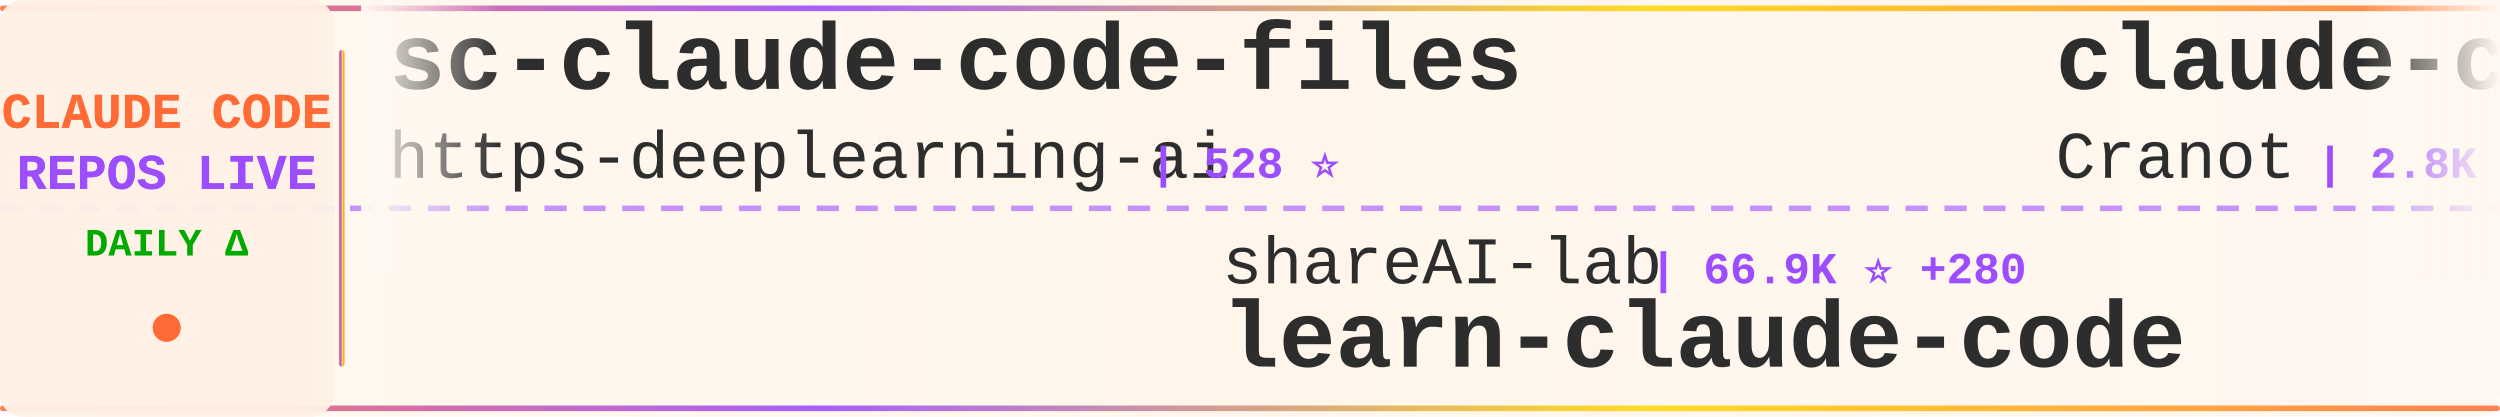
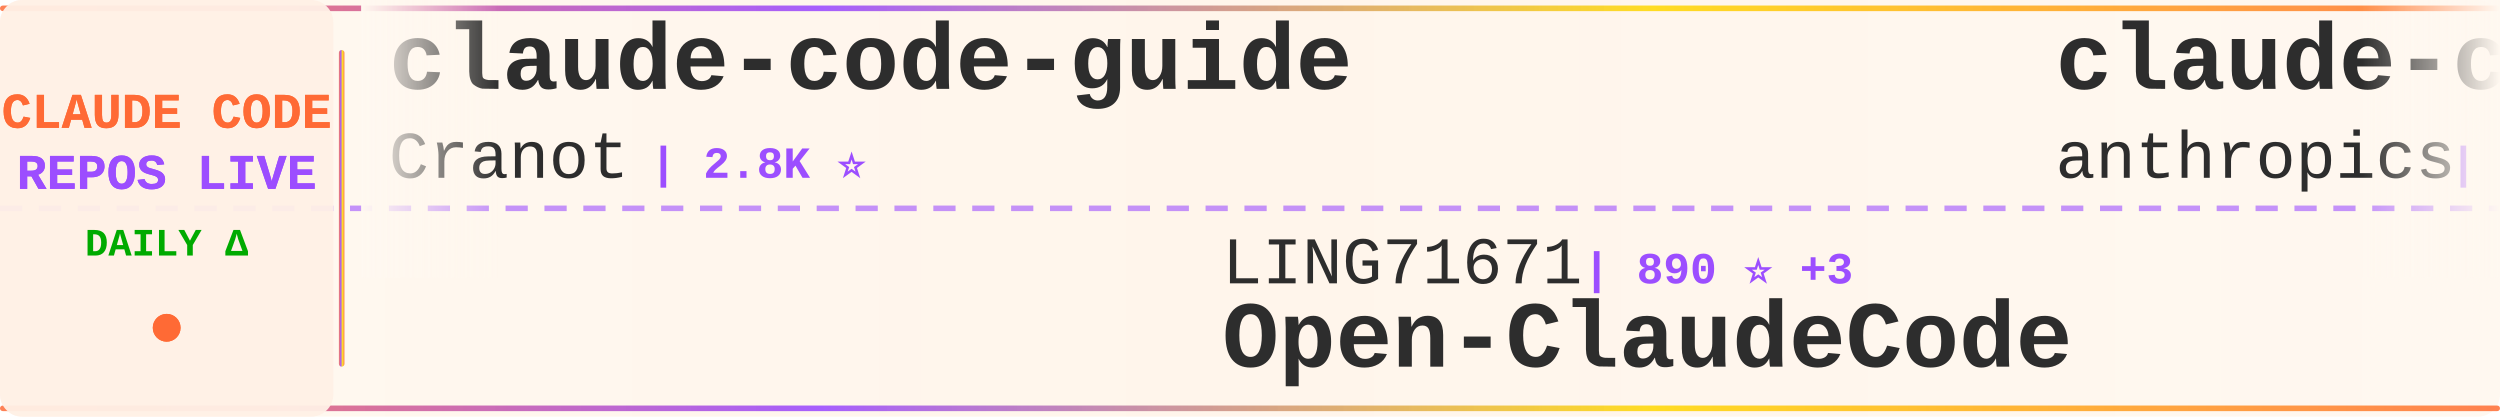
<svg xmlns="http://www.w3.org/2000/svg" width="900" height="150">
  <defs>
    <linearGradient id="tickerBg" x1="0%" y1="0%" x2="100%" y2="0%">
      <stop offset="0%" style="stop-color:#fff8f0;stop-opacity:0.98" />
      <stop offset="50%" style="stop-color:#fff5eb;stop-opacity:1" />
      <stop offset="100%" style="stop-color:#fff8f0;stop-opacity:0.98" />
    </linearGradient>
    <linearGradient id="borderGrad" x1="0%" y1="0%" x2="100%" y2="0%">
      <stop offset="0%" style="stop-color:#FF6B35;stop-opacity:0.85">
        <animate attributeName="stop-opacity" values="0.85;1;0.85" dur="2s" repeatCount="indefinite" />
      </stop>
      <stop offset="33%" style="stop-color:#9C4EFF;stop-opacity:0.9">
        <animate attributeName="stop-opacity" values="0.9;1;0.9" dur="2.2s" repeatCount="indefinite" />
      </stop>
      <stop offset="66%" style="stop-color:#FFD700;stop-opacity:0.85">
        <animate attributeName="stop-opacity" values="0.85;1;0.85" dur="1.8s" repeatCount="indefinite" />
      </stop>
      <stop offset="100%" style="stop-color:#FF6B35;stop-opacity:0.85">
        <animate attributeName="stop-opacity" values="0.85;1;0.85" dur="2s" repeatCount="indefinite" />
      </stop>
    </linearGradient>
    <filter id="textGlow">
      <feGaussianBlur stdDeviation="0.15" result="coloredBlur" />
      <feMerge>
        <feMergeNode in="coloredBlur" />
        <feMergeNode in="SourceGraphic" />
      </feMerge>
    </filter>
    <filter id="metricGlow">
      <feGaussianBlur stdDeviation="0.2" result="coloredBlur" />
      <feMerge>
        <feMergeNode in="coloredBlur" />
        <feMergeNode in="SourceGraphic" />
      </feMerge>
    </filter>
    <linearGradient id="leftFade" x1="0%" y1="0%" x2="100%" y2="0%">
      <stop offset="0%" style="stop-color:#fff8f0;stop-opacity:1" />
      <stop offset="100%" style="stop-color:#fff8f0;stop-opacity:0" />
    </linearGradient>
    <linearGradient id="rightFade" x1="0%" y1="0%" x2="100%" y2="0%">
      <stop offset="0%" style="stop-color:#fff8f0;stop-opacity:0" />
      <stop offset="100%" style="stop-color:#fff8f0;stop-opacity:1" />
    </linearGradient>
  </defs>
  <rect width="900" height="150" fill="url(#tickerBg)" rx="8" />
  <rect x="0" y="2" width="900" height="2" fill="url(#borderGrad)" rx="1" />
  <rect x="0" y="146" width="900" height="2" fill="url(#borderGrad)" rx="1" />
  <line x1="0" y1="75" x2="900" y2="75" stroke="#9C4EFF" stroke-width="2" stroke-dasharray="8 6" opacity="0.6" />
  <rect x="0" y="0" width="120" height="150" fill="#fff0e6" opacity="0.95" rx="8" />
  <text x="60" y="46" font-family="'Courier New', monospace" font-size="18" font-weight="bold" fill="#FF6B35" text-anchor="middle" filter="url(#textGlow)">
    CLAUDE CODE
  </text>
  <text x="60" y="68" font-family="'Courier New', monospace" font-size="18" font-weight="bold" fill="#9C4EFF" text-anchor="middle" filter="url(#textGlow)">
    REPOS LIVE
  </text>
  <text x="60" y="92" font-family="'Courier New', monospace" font-size="14" font-weight="bold" fill="#00aa00" text-anchor="middle">
    DAILY Δ
  </text>
  <circle cx="60" cy="118" r="5" fill="#FF6B35" filter="url(#metricGlow)">
    <animate attributeName="r" values="4;6;4" dur="1.5s" repeatCount="indefinite" />
    <animate attributeName="opacity" values="0.6;1;0.6" dur="1.5s" repeatCount="indefinite" />
  </circle>
  <rect x="122" y="18" width="2" height="114" fill="url(#borderGrad)" rx="1" />
  <clipPath id="tickerClip">
    <rect x="130" y="0" width="770" height="150" />
  </clipPath>
  <g clip-path="url(#tickerClip)">
    <g id="tickerItems">
      <animateTransform attributeName="transform" attributeType="XML" type="translate" from="0 0" to="-3000 0" dur="54s" repeatCount="indefinite" />
      <g transform="translate(0, 0)">
-         <text x="140" y="32" font-family="'Courier New', monospace" font-size="34" font-weight="bold" fill="#2d2d2d">sc-claude-code-files</text>
-         <text x="140" y="64" font-family="'Courier New', monospace" font-size="24" font-weight="normal" fill="#2d2d2d" opacity="1.0">https-deeplearning-ai</text>
-         <text x="414" y="64" font-family="'Courier New', monospace" font-size="16" font-weight="bold" fill="#9C4EFF"> | 528 ⭐</text>
-       </g>
-       <g transform="translate(300, 0)">
-         <text x="140" y="102" font-family="'Courier New', monospace" font-size="24" font-weight="normal" fill="#2d2d2d" opacity="1.0">shareAI-lab</text>
-         <text x="294" y="102" font-family="'Courier New', monospace" font-size="16" font-weight="bold" fill="#9C4EFF"> | 66.9K ⭐ +280</text>
-         <text x="140" y="132" font-family="'Courier New', monospace" font-size="34" font-weight="bold" fill="#2d2d2d">learn-claude-code</text>
-       </g>
-       <g transform="translate(600, 0)">
        <text x="140" y="32" font-family="'Courier New', monospace" font-size="34" font-weight="bold" fill="#2d2d2d">claude-code-guide</text>
        <text x="140" y="64" font-family="'Courier New', monospace" font-size="24" font-weight="normal" fill="#2d2d2d" opacity="1.0">Cranot</text>
        <text x="234" y="64" font-family="'Courier New', monospace" font-size="16" font-weight="bold" fill="#9C4EFF"> | 2.8K ⭐</text>
      </g>
+       <g transform="translate(300, 0)">
+         <text x="140" y="102" font-family="'Courier New', monospace" font-size="24" font-weight="normal" fill="#2d2d2d" opacity="1.0">LING71671</text>
+         <text x="270" y="102" font-family="'Courier New', monospace" font-size="16" font-weight="bold" fill="#9C4EFF"> | 890 ⭐ +3</text>
+         <text x="140" y="132" font-family="'Courier New', monospace" font-size="34" font-weight="bold" fill="#2d2d2d">Open-ClaudeCode</text>
+       </g>
+       <g transform="translate(600, 0)">
+         <text x="140" y="32" font-family="'Courier New', monospace" font-size="34" font-weight="bold" fill="#2d2d2d">claude-code-base-action</text>
+         <text x="140" y="64" font-family="'Courier New', monospace" font-size="24" font-weight="normal" fill="#2d2d2d" opacity="1.0">anthropics</text>
+         <text x="282" y="64" font-family="'Courier New', monospace" font-size="16" font-weight="bold" fill="#9C4EFF"> | 880 ⭐ +2</text>
+       </g>
      <g transform="translate(900, 0)">
-         <text x="140" y="102" font-family="'Courier New', monospace" font-size="24" font-weight="normal" fill="#2d2d2d" opacity="1.0">ghuntley</text>
-         <text x="258" y="102" font-family="'Courier New', monospace" font-size="16" font-weight="bold" fill="#9C4EFF"> | 985 ⭐</text>
-         <text x="140" y="132" font-family="'Courier New', monospace" font-size="34" font-weight="bold" fill="#2d2d2d">claude-code-source-code-...</text>
+         <text x="140" y="102" font-family="'Courier New', monospace" font-size="24" font-weight="normal" fill="#2d2d2d" opacity="1.0">OneRedOak</text>
+         <text x="270" y="102" font-family="'Courier New', monospace" font-size="16" font-weight="bold" fill="#9C4EFF"> | 3.8K ⭐ +1</text>
+         <text x="140" y="132" font-family="'Courier New', monospace" font-size="34" font-weight="bold" fill="#2d2d2d">claude-code-workflows</text>
      </g>
      <g transform="translate(1200, 0)">
+         <text x="140" y="32" font-family="'Courier New', monospace" font-size="34" font-weight="bold" fill="#2d2d2d">Claude-Code-Usage-Monito...</text>
+         <text x="140" y="64" font-family="'Courier New', monospace" font-size="24" font-weight="normal" fill="#2d2d2d" opacity="1.0">Maciek-roboblog</text>
+         <text x="342" y="64" font-family="'Courier New', monospace" font-size="16" font-weight="bold" fill="#9C4EFF"> | 8.2K ⭐ +10</text>
+       </g>
+       <g transform="translate(1500, 0)">
+         <text x="140" y="102" font-family="'Courier New', monospace" font-size="24" font-weight="normal" fill="#2d2d2d" opacity="1.0">affaan-m</text>
+         <text x="258" y="102" font-family="'Courier New', monospace" font-size="16" font-weight="bold" fill="#9C4EFF"> | 216.7K ⭐ +622</text>
+         <text x="140" y="132" font-family="'Courier New', monospace" font-size="34" font-weight="bold" fill="#2d2d2d">ECC</text>
+       </g>
+       <g transform="translate(1800, 0)">
        <text x="140" y="32" font-family="'Courier New', monospace" font-size="34" font-weight="bold" fill="#2d2d2d">claude-code-source-code</text>
        <text x="140" y="64" font-family="'Courier New', monospace" font-size="24" font-weight="normal" fill="#2d2d2d" opacity="1.0">777genius</text>
        <text x="270" y="64" font-family="'Courier New', monospace" font-size="16" font-weight="bold" fill="#9C4EFF"> | 916 ⭐</text>
      </g>
-       <g transform="translate(1500, 0)">
-         <text x="140" y="102" font-family="'Courier New', monospace" font-size="24" font-weight="normal" fill="#2d2d2d" opacity="1.0">liuup</text>
-         <text x="222" y="102" font-family="'Courier New', monospace" font-size="16" font-weight="bold" fill="#9C4EFF"> | 3.2K ⭐ +18</text>
-         <text x="140" y="132" font-family="'Courier New', monospace" font-size="34" font-weight="bold" fill="#2d2d2d">claude-code-analysis</text>
-       </g>
-       <g transform="translate(1800, 0)">
-         <text x="140" y="32" font-family="'Courier New', monospace" font-size="34" font-weight="bold" fill="#2d2d2d">claude-code-sub-agents</text>
-         <text x="140" y="64" font-family="'Courier New', monospace" font-size="24" font-weight="normal" fill="#2d2d2d" opacity="1.0">lst97</text>
-         <text x="222" y="64" font-family="'Courier New', monospace" font-size="16" font-weight="bold" fill="#9C4EFF"> | 1.6K ⭐ +1</text>
-       </g>
      <g transform="translate(2100, 0)">
-         <text x="140" y="102" font-family="'Courier New', monospace" font-size="24" font-weight="normal" fill="#2d2d2d" opacity="1.0">Alishahryar1</text>
-         <text x="306" y="102" font-family="'Courier New', monospace" font-size="16" font-weight="bold" fill="#9C4EFF"> | 34.9K ⭐ +278</text>
-         <text x="140" y="132" font-family="'Courier New', monospace" font-size="34" font-weight="bold" fill="#2d2d2d">free-claude-code</text>
+         <text x="140" y="102" font-family="'Courier New', monospace" font-size="24" font-weight="normal" fill="#2d2d2d" opacity="1.0">jqueryscript</text>
+         <text x="306" y="102" font-family="'Courier New', monospace" font-size="16" font-weight="bold" fill="#9C4EFF"> | 426 ⭐ +1</text>
+         <text x="140" y="132" font-family="'Courier New', monospace" font-size="34" font-weight="bold" fill="#2d2d2d">awesome-claude-code</text>
      </g>
      <g transform="translate(2400, 0)">
-         <text x="140" y="32" font-family="'Courier New', monospace" font-size="34" font-weight="bold" fill="#2d2d2d">how-claude-code-works</text>
-         <text x="140" y="64" font-family="'Courier New', monospace" font-size="24" font-weight="normal" fill="#2d2d2d" opacity="1.0">Windy3f3f3f3f</text>
-         <text x="318" y="64" font-family="'Courier New', monospace" font-size="16" font-weight="bold" fill="#9C4EFF"> | 2.7K ⭐ +10</text>
+         <text x="140" y="32" font-family="'Courier New', monospace" font-size="34" font-weight="bold" fill="#2d2d2d">claude-code-spec-workflo...</text>
+         <text x="140" y="64" font-family="'Courier New', monospace" font-size="24" font-weight="normal" fill="#2d2d2d" opacity="1.0">Pimzino</text>
+         <text x="246" y="64" font-family="'Courier New', monospace" font-size="16" font-weight="bold" fill="#9C4EFF"> | 3.8K ⭐ +2</text>
      </g>
      <g transform="translate(2700, 0)">
-         <text x="140" y="102" font-family="'Courier New', monospace" font-size="24" font-weight="normal" fill="#2d2d2d" opacity="1.0">sugyan</text>
-         <text x="234" y="102" font-family="'Courier New', monospace" font-size="16" font-weight="bold" fill="#9C4EFF"> | 1.1K ⭐ +1</text>
-         <text x="140" y="132" font-family="'Courier New', monospace" font-size="34" font-weight="bold" fill="#2d2d2d">claude-code-webui</text>
+         <text x="140" y="102" font-family="'Courier New', monospace" font-size="24" font-weight="normal" fill="#2d2d2d" opacity="1.0">https-deeplearning-ai</text>
+         <text x="414" y="102" font-family="'Courier New', monospace" font-size="16" font-weight="bold" fill="#9C4EFF"> | 528 ⭐</text>
+         <text x="140" y="132" font-family="'Courier New', monospace" font-size="34" font-weight="bold" fill="#2d2d2d">sc-claude-code-files</text>
      </g>
      <g transform="translate(3000, 0)">
-         <text x="140" y="32" font-family="'Courier New', monospace" font-size="34" font-weight="bold" fill="#2d2d2d">sc-claude-code-files</text>
-         <text x="140" y="64" font-family="'Courier New', monospace" font-size="24" font-weight="normal" fill="#2d2d2d" opacity="1.0">https-deeplearning-ai</text>
-         <text x="414" y="64" font-family="'Courier New', monospace" font-size="16" font-weight="bold" fill="#9C4EFF"> | 528 ⭐</text>
-       </g>
-       <g transform="translate(3300, 0)">
-         <text x="140" y="102" font-family="'Courier New', monospace" font-size="24" font-weight="normal" fill="#2d2d2d" opacity="1.0">shareAI-lab</text>
-         <text x="294" y="102" font-family="'Courier New', monospace" font-size="16" font-weight="bold" fill="#9C4EFF"> | 66.9K ⭐ +280</text>
-         <text x="140" y="132" font-family="'Courier New', monospace" font-size="34" font-weight="bold" fill="#2d2d2d">learn-claude-code</text>
-       </g>
-       <g transform="translate(3600, 0)">
        <text x="140" y="32" font-family="'Courier New', monospace" font-size="34" font-weight="bold" fill="#2d2d2d">claude-code-guide</text>
        <text x="140" y="64" font-family="'Courier New', monospace" font-size="24" font-weight="normal" fill="#2d2d2d" opacity="1.0">Cranot</text>
        <text x="234" y="64" font-family="'Courier New', monospace" font-size="16" font-weight="bold" fill="#9C4EFF"> | 2.8K ⭐</text>
      </g>
+       <g transform="translate(3300, 0)">
+         <text x="140" y="102" font-family="'Courier New', monospace" font-size="24" font-weight="normal" fill="#2d2d2d" opacity="1.0">LING71671</text>
+         <text x="270" y="102" font-family="'Courier New', monospace" font-size="16" font-weight="bold" fill="#9C4EFF"> | 890 ⭐ +3</text>
+         <text x="140" y="132" font-family="'Courier New', monospace" font-size="34" font-weight="bold" fill="#2d2d2d">Open-ClaudeCode</text>
+       </g>
+       <g transform="translate(3600, 0)">
+         <text x="140" y="32" font-family="'Courier New', monospace" font-size="34" font-weight="bold" fill="#2d2d2d">claude-code-base-action</text>
+         <text x="140" y="64" font-family="'Courier New', monospace" font-size="24" font-weight="normal" fill="#2d2d2d" opacity="1.0">anthropics</text>
+         <text x="282" y="64" font-family="'Courier New', monospace" font-size="16" font-weight="bold" fill="#9C4EFF"> | 880 ⭐ +2</text>
+       </g>
      <g transform="translate(3900, 0)">
-         <text x="140" y="102" font-family="'Courier New', monospace" font-size="24" font-weight="normal" fill="#2d2d2d" opacity="1.0">ghuntley</text>
-         <text x="258" y="102" font-family="'Courier New', monospace" font-size="16" font-weight="bold" fill="#9C4EFF"> | 985 ⭐</text>
-         <text x="140" y="132" font-family="'Courier New', monospace" font-size="34" font-weight="bold" fill="#2d2d2d">claude-code-source-code-...</text>
+         <text x="140" y="102" font-family="'Courier New', monospace" font-size="24" font-weight="normal" fill="#2d2d2d" opacity="1.0">OneRedOak</text>
+         <text x="270" y="102" font-family="'Courier New', monospace" font-size="16" font-weight="bold" fill="#9C4EFF"> | 3.8K ⭐ +1</text>
+         <text x="140" y="132" font-family="'Courier New', monospace" font-size="34" font-weight="bold" fill="#2d2d2d">claude-code-workflows</text>
      </g>
    </g>
  </g>
  <rect x="130" y="0" width="50" height="100" fill="url(#leftFade)" />
  <rect x="850" y="0" width="50" height="100" fill="url(#rightFade)" />
</svg>
